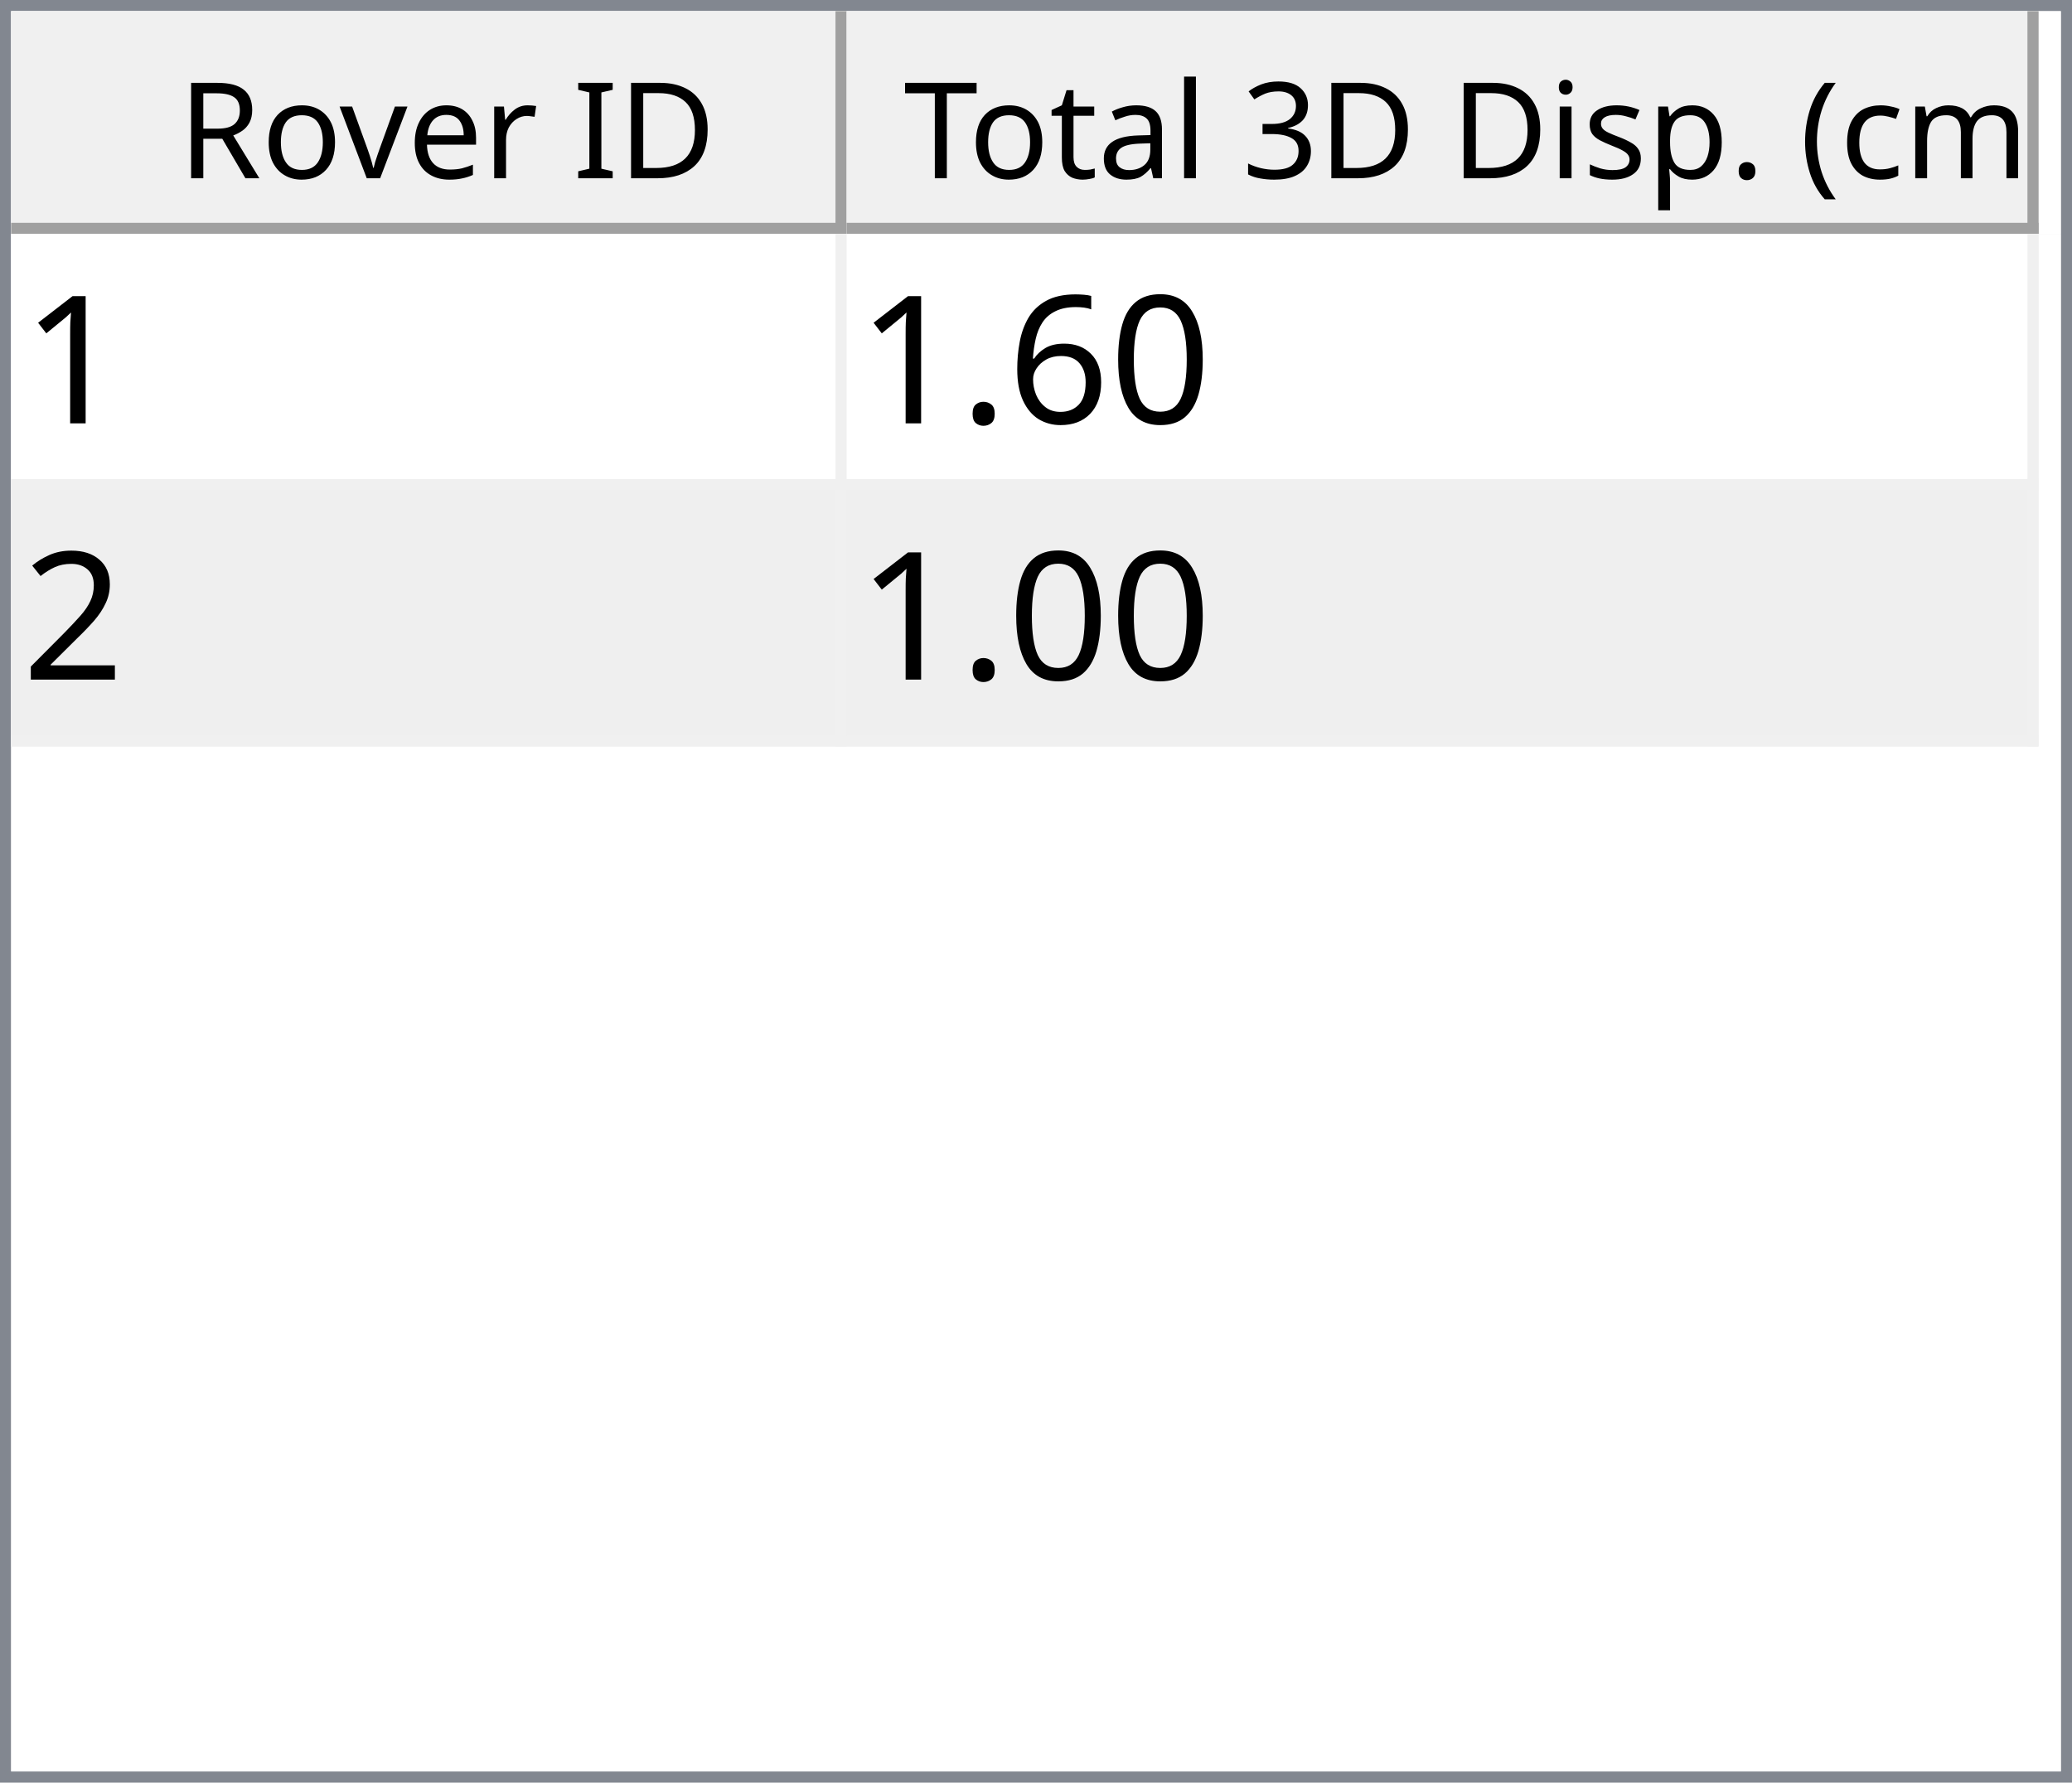
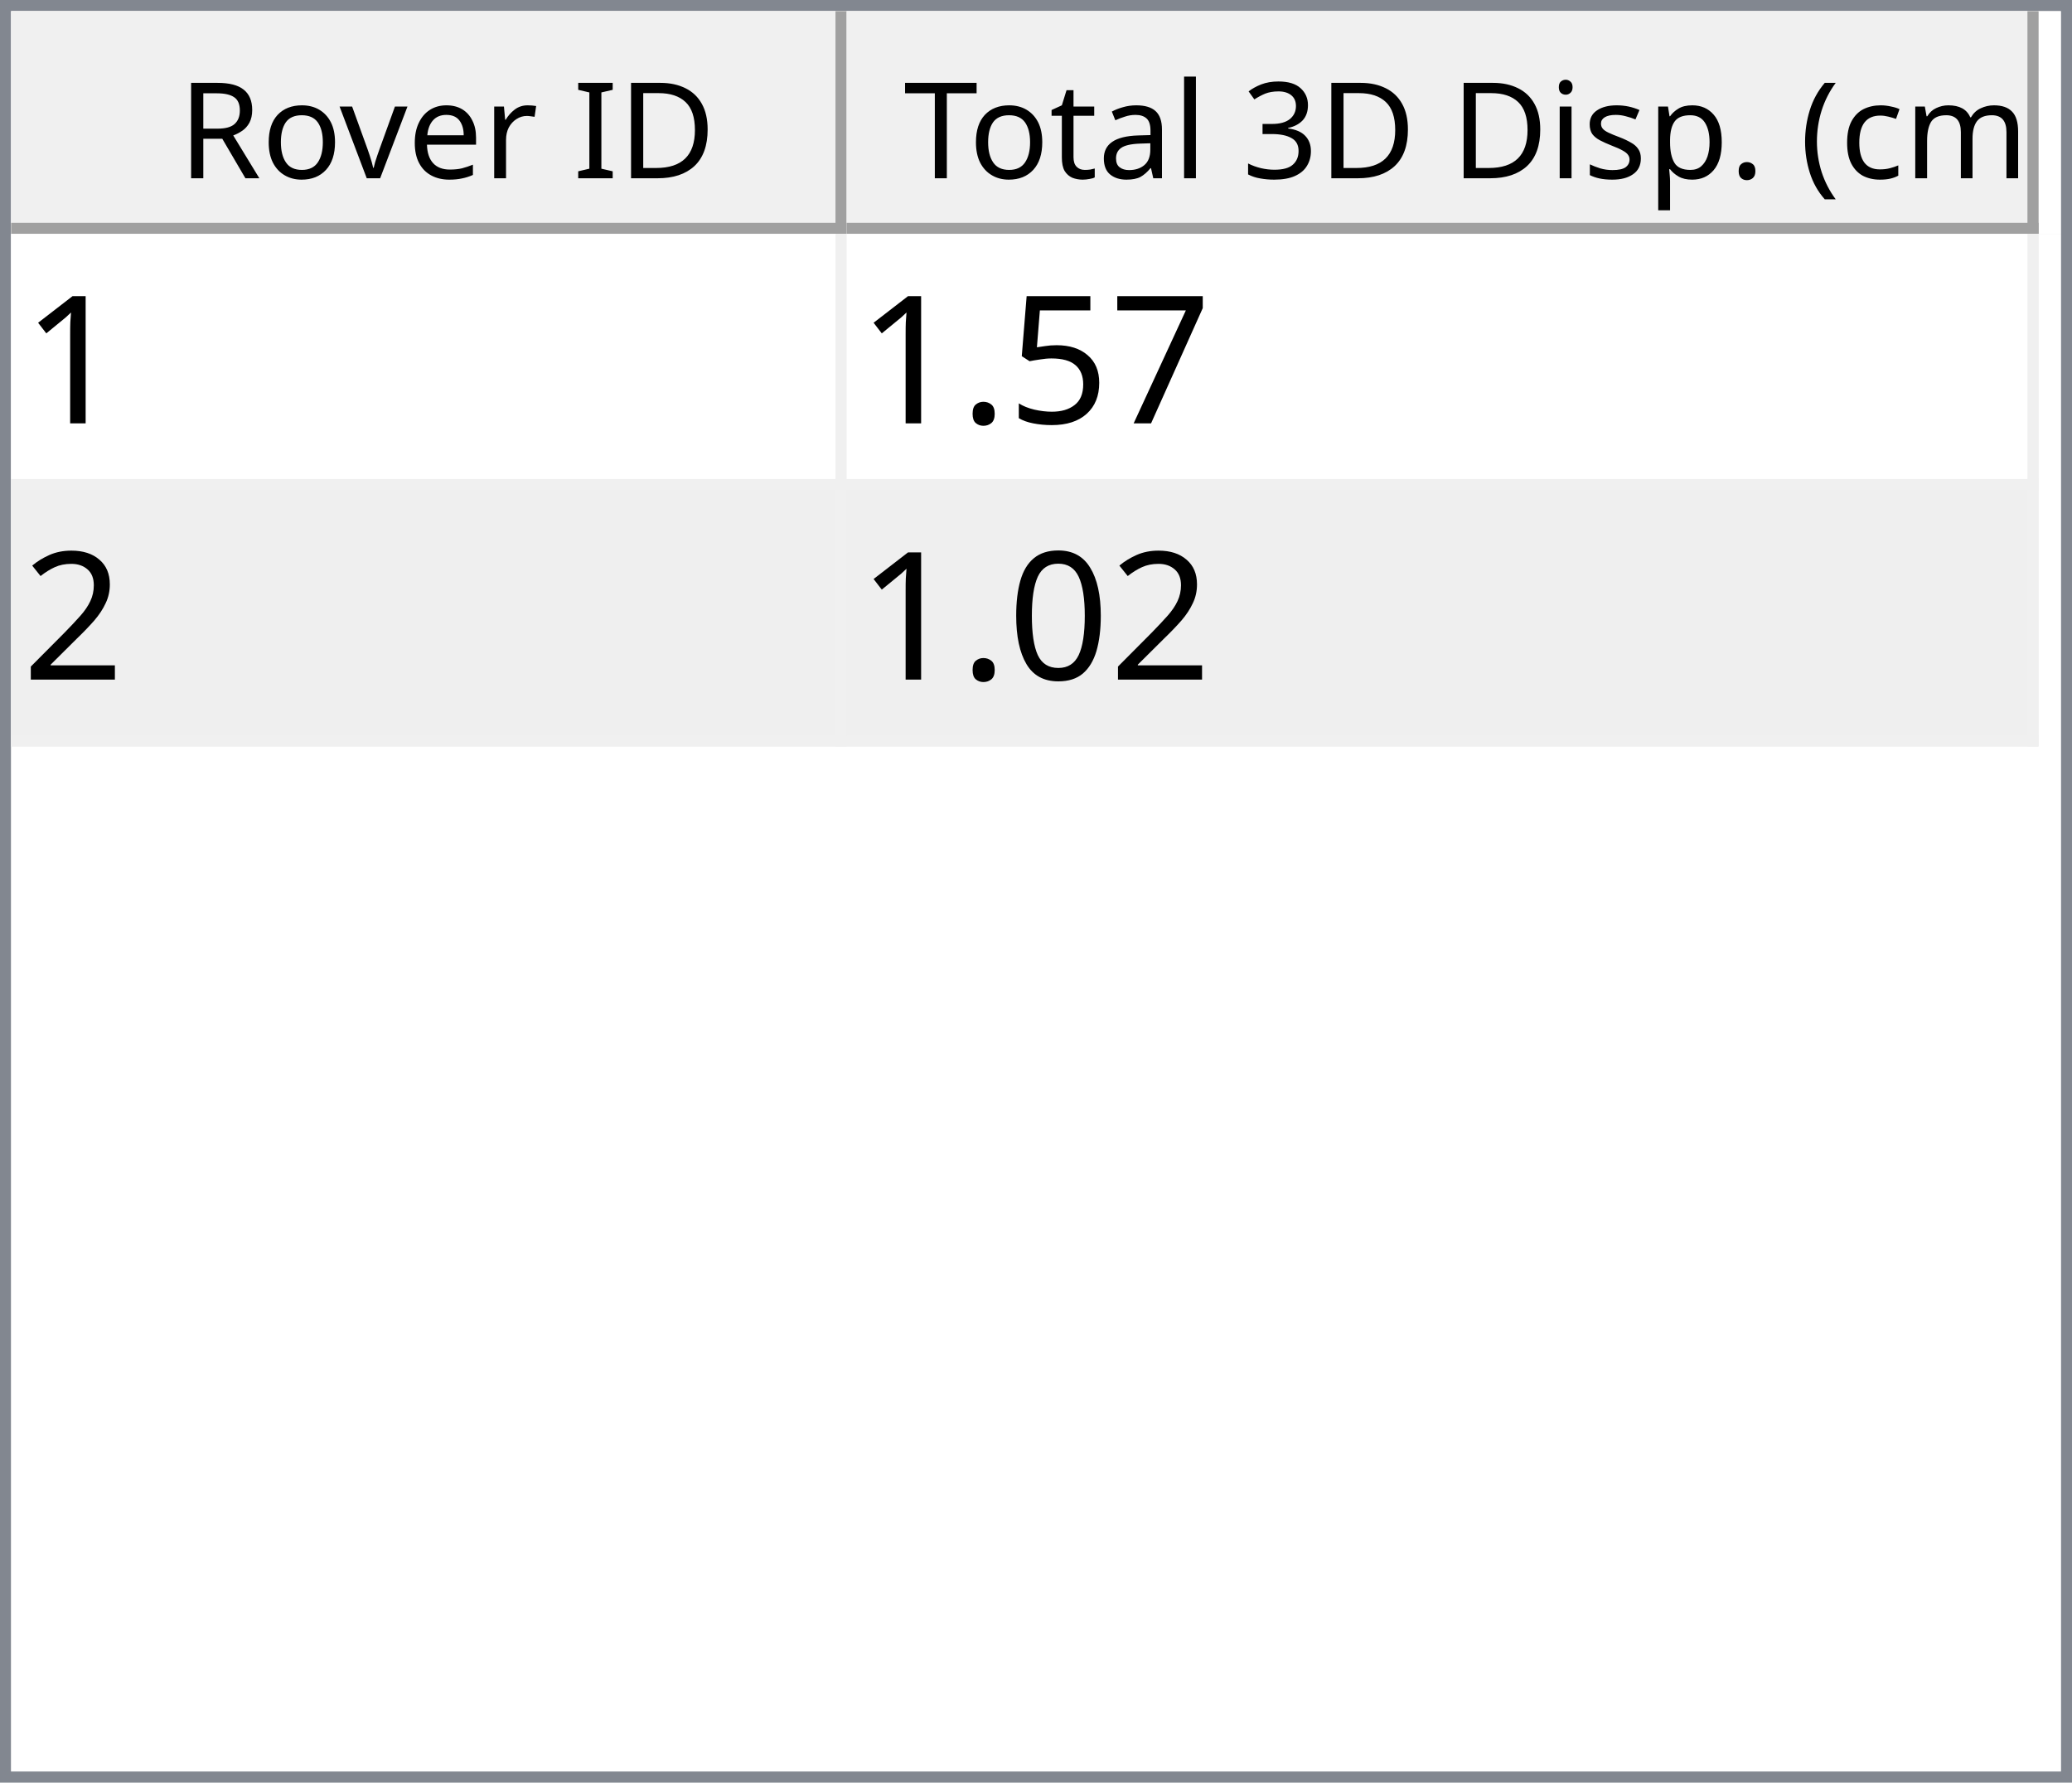
<svg xmlns="http://www.w3.org/2000/svg" style="fill-opacity:1; color-rendering:auto; color-interpolation:auto; text-rendering:auto; stroke:black; stroke-linecap:square; stroke-miterlimit:10; shape-rendering:auto; stroke-opacity:1; fill:black; stroke-dasharray:none; font-weight:normal; stroke-width:1; font-family:'Dialog'; font-style:normal; stroke-linejoin:miter; font-size:12px; stroke-dashoffset:0; image-rendering:auto;" width="186" height="160">
  <defs id="genericDefs" />
  <g>
    <defs id="defs1">
      <clipPath clipPathUnits="userSpaceOnUse" id="clipPath1">
        <path d="M0 0 L186 0 L186 160 L0 160 L0 0 Z" />
      </clipPath>
      <clipPath clipPathUnits="userSpaceOnUse" id="clipPath2">
        <path d="M0 0 L0 160 L186 160 L186 0 Z" />
      </clipPath>
      <clipPath clipPathUnits="userSpaceOnUse" id="clipPath3">
        <path d="M0 0 L0 20 L184 20 L184 0 Z" />
      </clipPath>
      <clipPath clipPathUnits="userSpaceOnUse" id="clipPath4">
        <path d="M0 0 L0 20 L75 20 L75 0 Z" />
      </clipPath>
      <clipPath clipPathUnits="userSpaceOnUse" id="clipPath5">
        <path d="M1 1 L1 19 L74 19 L74 1 Z" />
      </clipPath>
      <clipPath clipPathUnits="userSpaceOnUse" id="clipPath6">
        <path d="M0 0 L0 18 L73 18 L73 0 Z" />
      </clipPath>
      <clipPath clipPathUnits="userSpaceOnUse" id="clipPath7">
        <path d="M-0.5 -0.5 L-0.5 19.5 L74.5 19.5 L74.5 -0.5 Z" />
      </clipPath>
      <clipPath clipPathUnits="userSpaceOnUse" id="clipPath8">
        <path d="M0 0 L0 20 L107 20 L107 0 Z" />
      </clipPath>
      <clipPath clipPathUnits="userSpaceOnUse" id="clipPath9">
        <path d="M1 1 L1 19 L106 19 L106 1 Z" />
      </clipPath>
      <clipPath clipPathUnits="userSpaceOnUse" id="clipPath10">
        <path d="M0 0 L0 18 L105 18 L105 0 Z" />
      </clipPath>
      <clipPath clipPathUnits="userSpaceOnUse" id="clipPath11">
        <path d="M-0.5 -0.5 L-0.5 19.5 L106.5 19.5 L106.5 -0.5 Z" />
      </clipPath>
      <clipPath clipPathUnits="userSpaceOnUse" id="clipPath12">
        <path d="M0 0 L0 138 L184 138 L184 0 Z" />
      </clipPath>
      <clipPath clipPathUnits="userSpaceOnUse" id="clipPath13">
        <path d="M0 0 L0 46 L182 46 L182 0 Z" />
      </clipPath>
      <clipPath clipPathUnits="userSpaceOnUse" id="clipPath14">
        <path d="M-0.5 -0.5 L-0.5 45.5 L181.5 45.5 L181.5 -0.5 Z" />
      </clipPath>
      <clipPath clipPathUnits="userSpaceOnUse" id="clipPath15">
        <path d="M0 0 L0 22 L74 22 L74 0 Z" />
      </clipPath>
      <clipPath clipPathUnits="userSpaceOnUse" id="clipPath16">
        <path d="M0 0 L0 22 L106 22 L106 0 Z" />
      </clipPath>
      <font horiz-adv-x="64.551" id="font1">
        <font-face ascent="107.91" descent="25.098" units-per-em="100" style="font-style:normal; font-family:Segoe UI; font-weight:normal;" />
        <missing-glyph horiz-adv-x="64.551" d="M8.109 0 L8.109 68.266 L56.453 68.266 L56.453 0 L8.109 0 ZM15.328 7.234 L49.219 7.234 L49.219 61.031 L15.328 61.031 L15.328 7.234 Z" />
        <glyph unicode="D" horiz-adv-x="70.117" d="M9.188 0 L9.188 70.016 L28.516 70.016 Q65.531 70.016 65.531 35.891 Q65.531 19.672 55.25 9.836 Q44.969 0 27.734 0 L9.188 0 ZM17.391 62.594 L17.391 7.422 L27.828 7.422 Q41.609 7.422 49.273 14.797 Q56.938 22.172 56.938 35.688 Q56.938 62.594 28.328 62.594 L17.391 62.594 Z" />
        <glyph unicode="I" horiz-adv-x="26.611" d="M17.391 0 L9.188 0 L9.188 70.016 L17.391 70.016 L17.391 0 Z" />
        <glyph unicode=" " horiz-adv-x="27.393" d="" />
        <glyph unicode="r" horiz-adv-x="34.766" d="M34.188 41.891 Q32.078 43.5 28.125 43.5 Q23 43.5 19.555 38.672 Q16.109 33.844 16.109 25.484 L16.109 0 L8.109 0 L8.109 50 L16.109 50 L16.109 39.703 L16.312 39.703 Q18.016 44.969 21.531 47.922 Q25.047 50.875 29.391 50.875 Q32.516 50.875 34.188 50.203 L34.188 41.891 Z" />
        <glyph unicode="e" horiz-adv-x="52.295" d="M48.297 23 L12.984 23 Q13.188 14.656 17.484 10.109 Q21.781 5.562 29.297 5.562 Q37.75 5.562 44.828 11.141 L44.828 3.609 Q38.234 -1.172 27.391 -1.172 Q16.797 -1.172 10.742 5.641 Q4.688 12.453 4.688 24.812 Q4.688 36.469 11.305 43.82 Q17.922 51.172 27.734 51.172 Q37.547 51.172 42.922 44.828 Q48.297 38.484 48.297 27.203 L48.297 23 ZM40.094 29.781 Q40.047 36.719 36.75 40.578 Q33.453 44.438 27.594 44.438 Q21.922 44.438 17.969 40.383 Q14.016 36.328 13.094 29.781 L40.094 29.781 Z" />
        <glyph unicode="v" horiz-adv-x="47.9" d="M47.406 50 L27.484 0 L19.625 0 L0.688 50 L9.469 50 L22.172 13.672 Q23.578 9.672 23.922 6.688 L24.125 6.688 Q24.609 10.453 25.688 13.484 L38.969 50 L47.406 50 Z" />
        <glyph unicode="o" horiz-adv-x="58.594" d="M29 -1.172 Q17.922 -1.172 11.305 5.836 Q4.688 12.844 4.688 24.422 Q4.688 37.016 11.57 44.094 Q18.453 51.172 30.172 51.172 Q41.359 51.172 47.633 44.289 Q53.906 37.406 53.906 25.203 Q53.906 13.234 47.141 6.031 Q40.375 -1.172 29 -1.172 ZM29.594 44.438 Q21.875 44.438 17.383 39.188 Q12.891 33.938 12.891 24.703 Q12.891 15.828 17.43 10.695 Q21.969 5.562 29.594 5.562 Q37.359 5.562 41.531 10.594 Q45.703 15.625 45.703 24.906 Q45.703 34.281 41.531 39.359 Q37.359 44.438 29.594 44.438 Z" />
        <glyph unicode="R" horiz-adv-x="59.814" d="M59.375 0 L49.609 0 L37.891 19.625 Q36.281 22.359 34.766 24.289 Q33.25 26.219 31.664 27.438 Q30.078 28.656 28.25 29.219 Q26.422 29.781 24.125 29.781 L17.391 29.781 L17.391 0 L9.188 0 L9.188 70.016 L30.078 70.016 Q34.672 70.016 38.555 68.867 Q42.438 67.719 45.289 65.375 Q48.141 63.031 49.758 59.547 Q51.375 56.062 51.375 51.375 Q51.375 47.703 50.273 44.656 Q49.172 41.609 47.148 39.211 Q45.125 36.812 42.266 35.133 Q39.406 33.453 35.844 32.516 L35.844 32.328 Q37.594 31.547 38.891 30.547 Q40.188 29.547 41.359 28.18 Q42.531 26.812 43.68 25.078 Q44.828 23.344 46.234 21.047 L59.375 0 ZM17.391 62.594 L17.391 37.203 L28.516 37.203 Q31.594 37.203 34.203 38.133 Q36.812 39.062 38.719 40.797 Q40.625 42.531 41.703 45.047 Q42.781 47.562 42.781 50.688 Q42.781 56.297 39.141 59.445 Q35.5 62.594 28.609 62.594 L17.391 62.594 Z" />
        <glyph unicode=")" horiz-adv-x="30.176" d="M8.297 -15.922 L1.172 -15.922 Q16.406 2.344 16.406 26.812 Q16.406 51.469 1.078 70.016 L8.297 70.016 Q23.531 52.156 23.531 26.703 Q23.531 1.375 8.297 -15.922 Z" />
        <glyph unicode="m" horiz-adv-x="86.133" d="M79.109 0 L71.094 0 L71.094 28.719 Q71.094 37.016 68.531 40.727 Q65.969 44.438 59.906 44.438 Q54.781 44.438 51.195 39.75 Q47.609 35.062 47.609 28.516 L47.609 0 L39.594 0 L39.594 29.688 Q39.594 44.438 28.219 44.438 Q22.953 44.438 19.531 40.016 Q16.109 35.594 16.109 28.516 L16.109 0 L8.109 0 L8.109 50 L16.109 50 L16.109 42.094 L16.312 42.094 Q21.625 51.172 31.844 51.172 Q36.969 51.172 40.773 48.312 Q44.578 45.453 46 40.828 Q51.562 51.172 62.594 51.172 Q79.109 51.172 79.109 30.812 L79.109 0 Z" />
        <glyph unicode="c" horiz-adv-x="46.191" d="M42.188 2.297 Q36.422 -1.172 28.516 -1.172 Q17.828 -1.172 11.258 5.789 Q4.688 12.75 4.688 23.828 Q4.688 36.188 11.766 43.68 Q18.844 51.172 30.672 51.172 Q37.25 51.172 42.281 48.734 L42.281 40.531 Q36.719 44.438 30.375 44.438 Q22.703 44.438 17.797 38.945 Q12.891 33.453 12.891 24.516 Q12.891 15.719 17.508 10.641 Q22.125 5.562 29.891 5.562 Q36.422 5.562 42.188 9.906 L42.188 2.297 Z" />
        <glyph unicode="(" horiz-adv-x="30.176" d="M29.109 -15.922 L21.969 -15.922 Q6.844 1.375 6.844 26.703 Q6.844 52.156 21.969 70.016 L29.203 70.016 Q13.875 51.469 13.875 26.812 Q13.875 2.344 29.109 -15.922 Z" />
        <glyph unicode="." horiz-adv-x="21.68" d="M10.891 -1.078 Q8.641 -1.078 7.055 0.539 Q5.469 2.156 5.469 4.391 Q5.469 6.641 7.055 8.273 Q8.641 9.906 10.891 9.906 Q13.188 9.906 14.797 8.273 Q16.406 6.641 16.406 4.391 Q16.406 2.156 14.797 0.539 Q13.188 -1.078 10.891 -1.078 Z" />
        <glyph unicode="p" horiz-adv-x="58.789" d="M16.312 7.234 L16.109 7.234 L16.109 -23 L8.109 -23 L8.109 50 L16.109 50 L16.109 41.219 L16.312 41.219 Q22.219 51.172 33.594 51.172 Q43.266 51.172 48.688 44.461 Q54.109 37.75 54.109 26.469 Q54.109 13.922 48 6.375 Q41.891 -1.172 31.297 -1.172 Q21.578 -1.172 16.312 7.234 ZM16.109 27.391 L16.109 20.406 Q16.109 14.203 20.141 9.883 Q24.172 5.562 30.375 5.562 Q37.641 5.562 41.773 11.133 Q45.906 16.703 45.906 26.609 Q45.906 34.969 42.047 39.703 Q38.188 44.438 31.594 44.438 Q24.609 44.438 20.359 39.578 Q16.109 34.719 16.109 27.391 Z" />
        <glyph unicode="s" horiz-adv-x="42.432" d="M5.078 1.812 L5.078 10.406 Q11.625 5.562 19.484 5.562 Q30.031 5.562 30.031 12.594 Q30.031 14.594 29.125 15.992 Q28.219 17.391 26.68 18.461 Q25.141 19.531 23.07 20.383 Q21 21.234 18.609 22.172 Q15.281 23.484 12.766 24.828 Q10.25 26.172 8.57 27.859 Q6.891 29.547 6.031 31.695 Q5.172 33.844 5.172 36.719 Q5.172 40.234 6.789 42.945 Q8.406 45.656 11.086 47.484 Q13.766 49.312 17.211 50.242 Q20.656 51.172 24.312 51.172 Q30.812 51.172 35.938 48.922 L35.938 40.828 Q30.422 44.438 23.25 44.438 Q21 44.438 19.195 43.922 Q17.391 43.406 16.094 42.477 Q14.797 41.547 14.086 40.258 Q13.375 38.969 13.375 37.406 Q13.375 35.453 14.086 34.133 Q14.797 32.812 16.164 31.789 Q17.531 30.766 19.484 29.938 Q21.438 29.109 23.922 28.125 Q27.25 26.859 29.883 25.516 Q32.516 24.172 34.375 22.484 Q36.234 20.797 37.234 18.602 Q38.234 16.406 38.234 13.375 Q38.234 9.672 36.602 6.938 Q34.969 4.203 32.234 2.398 Q29.5 0.594 25.93 -0.289 Q22.359 -1.172 18.453 -1.172 Q10.75 -1.172 5.078 1.812 Z" />
        <glyph unicode="i" horiz-adv-x="24.219" d="M12.203 62.703 Q10.062 62.703 8.547 64.164 Q7.031 65.625 7.031 67.875 Q7.031 70.125 8.547 71.609 Q10.062 73.094 12.203 73.094 Q14.406 73.094 15.945 71.609 Q17.484 70.125 17.484 67.875 Q17.484 65.719 15.945 64.211 Q14.406 62.703 12.203 62.703 ZM16.109 0 L8.109 0 L8.109 50 L16.109 50 L16.109 0 Z" />
        <glyph unicode="3" horiz-adv-x="53.906" d="M46.531 19.828 Q46.531 15.094 44.75 11.211 Q42.969 7.328 39.719 4.57 Q36.469 1.812 31.93 0.297 Q27.391 -1.219 21.922 -1.219 Q11.922 -1.219 6 2.594 L6 11.188 Q13.094 5.609 22.219 5.609 Q25.875 5.609 28.828 6.539 Q31.781 7.469 33.906 9.227 Q36.031 10.984 37.18 13.477 Q38.328 15.969 38.328 19.094 Q38.328 32.812 18.797 32.812 L12.984 32.812 L12.984 39.594 L18.5 39.594 Q35.797 39.594 35.797 52.484 Q35.797 64.406 22.609 64.406 Q15.188 64.406 8.688 59.422 L8.688 67.188 Q15.375 71.188 24.609 71.188 Q29 71.188 32.57 69.969 Q36.141 68.75 38.68 66.555 Q41.219 64.359 42.609 61.281 Q44 58.203 44 54.5 Q44 40.672 30.031 36.719 L30.031 36.531 Q33.594 36.141 36.625 34.797 Q39.656 33.453 41.852 31.305 Q44.047 29.156 45.289 26.25 Q46.531 23.344 46.531 19.828 Z" />
        <glyph unicode="l" horiz-adv-x="24.219" d="M16.109 0 L8.109 0 L8.109 74.031 L16.109 74.031 L16.109 0 Z" />
        <glyph unicode="a" horiz-adv-x="50.879" d="M43.891 0 L35.891 0 L35.891 7.812 L35.688 7.812 Q30.469 -1.172 20.312 -1.172 Q12.844 -1.172 8.617 2.781 Q4.391 6.734 4.391 13.281 Q4.391 27.297 20.906 29.594 L35.891 31.688 Q35.891 44.438 25.594 44.438 Q16.547 44.438 9.281 38.281 L9.281 46.484 Q16.656 51.172 26.266 51.172 Q43.891 51.172 43.891 32.516 L43.891 0 ZM35.891 25.297 L23.828 23.641 Q18.266 22.859 15.43 20.875 Q12.594 18.891 12.594 13.875 Q12.594 10.203 15.211 7.883 Q17.828 5.562 22.172 5.562 Q28.125 5.562 32.008 9.742 Q35.891 13.922 35.891 20.312 L35.891 25.297 Z" />
        <glyph unicode="t" horiz-adv-x="33.887" d="M31.297 0.484 Q28.469 -1.078 23.828 -1.078 Q10.688 -1.078 10.688 13.578 L10.688 43.172 L2.094 43.172 L2.094 50 L10.688 50 L10.688 62.203 L18.703 64.797 L18.703 50 L31.297 50 L31.297 43.172 L18.703 43.172 L18.703 14.984 Q18.703 9.969 20.414 7.82 Q22.125 5.672 26.078 5.672 Q29.109 5.672 31.297 7.328 L31.297 0.484 Z" />
        <glyph unicode="T" horiz-adv-x="52.393" d="M50.594 62.594 L30.375 62.594 L30.375 0 L22.172 0 L22.172 62.594 L2 62.594 L2 70.016 L50.594 70.016 L50.594 62.594 Z" />
      </font>
      <font horiz-adv-x="75.0" id="font2">
        <font-face ascent="100.537" descent="21.973" units-per-em="100" style="font-style:normal; font-family:sans-serif; font-weight:normal;" />
        <missing-glyph horiz-adv-x="75.0" d="M12.5 0 L12.5 62.5 L62.5 62.5 L62.5 0 L12.5 0 ZM14.062 1.562 L60.938 1.562 L60.938 60.938 L14.062 60.938 L14.062 1.562 Z" />
        <glyph unicode="1" horiz-adv-x="55.615" d="M37.25 0 L28.469 0 L28.469 56 Q25.297 52.984 20.141 49.953 Q14.984 46.922 10.891 45.406 L10.891 53.906 Q18.266 57.375 23.781 62.305 Q29.297 67.234 31.594 71.875 L37.25 71.875 L37.25 0 Z" />
-         <glyph unicode="0" horiz-adv-x="55.615" d="M4.156 35.297 Q4.156 48 6.766 55.742 Q9.375 63.484 14.523 67.68 Q19.672 71.875 27.484 71.875 Q33.25 71.875 37.594 69.555 Q41.938 67.234 44.773 62.867 Q47.609 58.5 49.219 52.227 Q50.828 45.953 50.828 35.297 Q50.828 22.703 48.242 14.969 Q45.656 7.234 40.508 3.008 Q35.359 -1.219 27.484 -1.219 Q17.141 -1.219 11.234 6.203 Q4.156 15.141 4.156 35.297 ZM13.188 35.297 Q13.188 17.672 17.312 11.836 Q21.438 6 27.484 6 Q33.547 6 37.672 11.859 Q41.797 17.719 41.797 35.297 Q41.797 52.984 37.672 58.789 Q33.547 64.594 27.391 64.594 Q21.344 64.594 17.719 59.469 Q13.188 52.938 13.188 35.297 Z" />
-         <glyph unicode="6" horiz-adv-x="55.615" d="M49.75 54.047 L41.016 53.375 Q39.844 58.547 37.703 60.891 Q34.125 64.656 28.906 64.656 Q24.703 64.656 21.531 62.312 Q17.391 59.281 14.992 53.469 Q12.594 47.656 12.5 36.922 Q15.672 41.75 20.266 44.094 Q24.859 46.438 29.891 46.438 Q38.672 46.438 44.852 39.969 Q51.031 33.5 51.031 23.25 Q51.031 16.5 48.125 10.719 Q45.219 4.938 40.141 1.859 Q35.062 -1.219 28.609 -1.219 Q17.625 -1.219 10.695 6.859 Q3.766 14.938 3.766 33.5 Q3.766 54.25 11.422 63.672 Q18.109 71.875 29.438 71.875 Q37.891 71.875 43.289 67.141 Q48.688 62.406 49.75 54.047 ZM13.875 23.188 Q13.875 18.656 15.797 14.508 Q17.719 10.359 21.188 8.18 Q24.656 6 28.469 6 Q34.031 6 38.039 10.492 Q42.047 14.984 42.047 22.703 Q42.047 30.125 38.086 34.398 Q34.125 38.672 28.125 38.672 Q22.172 38.672 18.023 34.398 Q13.875 30.125 13.875 23.188 Z" />
+         <glyph unicode="7" horiz-adv-x="55.615" d="M4.734 62.203 L4.734 70.656 L51.078 70.656 L51.078 63.812 Q44.234 56.547 37.523 44.484 Q30.812 32.422 27.156 19.672 Q24.516 10.688 23.781 0 L14.75 0 Q14.891 8.453 18.062 20.414 Q21.234 32.375 27.172 43.484 Q33.109 54.594 39.797 62.203 L4.734 62.203 Z" />
+         <glyph unicode="5" horiz-adv-x="55.615" d="M4.156 18.75 L13.375 19.531 Q14.406 12.797 18.141 9.398 Q21.875 6 27.156 6 Q33.5 6 37.891 10.789 Q42.281 15.578 42.281 23.484 Q42.281 31 38.062 35.352 Q33.844 39.703 27 39.703 Q22.75 39.703 19.336 37.773 Q15.922 35.844 13.969 32.766 L5.719 33.844 L12.641 70.609 L48.25 70.609 L48.25 62.203 L19.672 62.203 L15.828 42.969 Q22.266 47.469 29.344 47.469 Q38.719 47.469 45.164 40.969 Q51.609 34.469 51.609 24.266 Q51.609 14.547 45.953 7.469 Q39.062 -1.219 27.156 -1.219 Q17.391 -1.219 11.211 4.25 Q5.031 9.719 4.156 18.75 Z" />
        <glyph unicode="." horiz-adv-x="27.783" d="M9.078 0 L9.078 10.016 L19.094 10.016 L19.094 0 L9.078 0 Z" />
        <glyph unicode="2" horiz-adv-x="55.615" d="M50.344 8.453 L50.344 0 L3.031 0 Q2.938 3.172 4.047 6.109 Q5.859 10.938 9.836 15.625 Q13.812 20.312 21.344 26.469 Q33.016 36.031 37.117 41.625 Q41.219 47.219 41.219 52.203 Q41.219 57.422 37.477 61.008 Q33.734 64.594 27.734 64.594 Q21.391 64.594 17.578 60.789 Q13.766 56.984 13.719 50.25 L4.688 51.172 Q5.609 61.281 11.664 66.578 Q17.719 71.875 27.938 71.875 Q38.234 71.875 44.242 66.164 Q50.25 60.453 50.25 52 Q50.25 47.703 48.492 43.555 Q46.734 39.406 42.656 34.812 Q38.578 30.219 29.109 22.219 Q21.188 15.578 18.945 13.211 Q16.703 10.844 15.234 8.453 L50.344 8.453 Z" />
+         <glyph unicode="0" horiz-adv-x="55.615" d="M4.156 35.297 Q4.156 48 6.766 55.742 Q9.375 63.484 14.523 67.68 Q19.672 71.875 27.484 71.875 Q33.25 71.875 37.594 69.555 Q41.938 67.234 44.773 62.867 Q47.609 58.5 49.219 52.227 Q50.828 45.953 50.828 35.297 Q50.828 22.703 48.242 14.969 Q45.656 7.234 40.508 3.008 Q35.359 -1.219 27.484 -1.219 Q17.141 -1.219 11.234 6.203 Q4.156 15.141 4.156 35.297 ZM13.188 35.297 Q13.188 17.672 17.312 11.836 Q21.438 6 27.484 6 Q33.547 6 37.672 11.859 Q41.797 17.719 41.797 35.297 Q41.797 52.984 37.672 58.789 Q33.547 64.594 27.391 64.594 Q21.344 64.594 17.719 59.469 Q13.188 52.938 13.188 35.297 Z" />
      </font>
    </defs>
    <g style="fill:white; stroke:white;">
      <rect x="0" y="0" width="186" style="clip-path:url(#clipPath1); stroke:none;" height="160" />
    </g>
    <g style="fill:white; text-rendering:optimizeSpeed; color-rendering:optimizeSpeed; image-rendering:optimizeSpeed; shape-rendering:crispEdges; stroke:white; color-interpolation:sRGB;">
      <rect x="0" width="186" height="160" y="0" style="stroke:none;" />
      <path style="stroke:none;" d="M0 160 L186 160 L186 0 L0 0 Z" />
    </g>
    <g style="fill:rgb(240,240,240); font-family:'Segoe UI'; stroke:rgb(240,240,240);">
      <rect x="0" y="0" width="186" style="clip-path:url(#clipPath2); stroke:none;" height="160" />
    </g>
    <g style="fill:rgb(130,135,144); font-family:'Segoe UI'; stroke:rgb(130,135,144);">
      <path d="M0 0 L186 0 L186 160 L0 160 L0 0 ZM1 1 L185 1 L185 159 L1 159 L1 1 Z" style="fill-rule:evenodd; clip-path:url(#clipPath2); stroke:none;" />
    </g>
    <g style="fill:white; font-family:'Segoe UI'; stroke:white;" transform="translate(1,1)">
      <rect x="0" y="0" width="184" style="clip-path:url(#clipPath3); stroke:none;" height="20" />
    </g>
    <g style="fill:rgb(240,240,240); font-family:'Segoe UI'; stroke:rgb(240,240,240);" transform="translate(1,1)">
      <rect x="0" y="0" width="75" style="clip-path:url(#clipPath4); stroke:none;" height="20" />
    </g>
    <g style="font-family:'Segoe UI';" transform="translate(2,2)">
      <text x="14" xml:space="preserve" y="14" style="clip-path:url(#clipPath6); stroke:none;">Rover ID</text>
    </g>
    <g style="fill:rgb(160,160,160); font-family:'Segoe UI'; stroke:rgb(160,160,160); stroke-linejoin:bevel;" transform="translate(1.5,1.5)">
      <line x1="74" x2="74" y1="0" style="fill:none; clip-path:url(#clipPath7);" y2="19" />
    </g>
    <g style="fill:rgb(160,160,160); font-family:'Segoe UI'; stroke:rgb(160,160,160); stroke-linejoin:bevel;" transform="matrix(1,0,0,1,1,1) translate(0.5,0.5)">
      <line x1="0" x2="74" y1="19" style="fill:none; clip-path:url(#clipPath7);" y2="19" />
    </g>
    <g style="fill:rgb(240,240,240); font-family:'Segoe UI'; stroke:rgb(240,240,240);" transform="translate(76,1)">
      <rect x="0" y="0" width="107" style="clip-path:url(#clipPath8); stroke:none;" height="20" />
    </g>
    <g style="font-family:'Segoe UI';" transform="translate(77,2)">
      <text x="1" xml:space="preserve" y="14" style="clip-path:url(#clipPath10); stroke:none;"> Total 3D Disp. (cm)</text>
    </g>
    <g style="fill:rgb(160,160,160); font-family:'Segoe UI'; stroke:rgb(160,160,160); stroke-linejoin:bevel;" transform="translate(76.5,1.5)">
      <line x1="106" x2="106" y1="0" style="fill:none; clip-path:url(#clipPath11);" y2="19" />
    </g>
    <g style="fill:rgb(160,160,160); font-family:'Segoe UI'; stroke:rgb(160,160,160); stroke-linejoin:bevel;" transform="matrix(1,0,0,1,76,1) translate(0.5,0.5)">
      <line x1="0" x2="106" y1="19" style="fill:none; clip-path:url(#clipPath11);" y2="19" />
    </g>
    <g style="fill:white; font-family:'Segoe UI'; stroke:white;" transform="translate(1,21)">
      <rect x="0" y="0" width="184" style="clip-path:url(#clipPath12); stroke:none;" height="138" />
    </g>
    <g style="fill:rgb(240,240,240); font-size:16px; font-family:sans-serif; stroke:rgb(240,240,240);" transform="translate(1,21)">
      <rect x="0" y="0" width="182" style="clip-path:url(#clipPath13); stroke:none;" height="46" />
      <line transform="translate(0.5,0.5)" x1="0" x2="181" y1="22" style="clip-path:url(#clipPath14); fill:none; stroke-linejoin:bevel;" y2="22" />
    </g>
    <g transform="matrix(1,0,0,1,1,21) translate(0.5,0.5)" style="fill:rgb(240,240,240); font-size:16px; font-family:sans-serif; stroke:rgb(240,240,240); stroke-linejoin:bevel;">
      <line x1="0" x2="181" y1="45" style="fill:none; clip-path:url(#clipPath14);" y2="45" />
    </g>
    <g transform="matrix(1,0,0,1,1,21) translate(0.5,0.5)" style="fill:rgb(240,240,240); font-size:16px; font-family:sans-serif; stroke:rgb(240,240,240); stroke-linejoin:bevel;">
      <line x1="74" x2="74" y1="0" style="fill:none; clip-path:url(#clipPath14);" y2="45" />
    </g>
    <g transform="matrix(1,0,0,1,1,21) translate(0.5,0.5)" style="fill:rgb(240,240,240); font-size:16px; font-family:sans-serif; stroke:rgb(240,240,240); stroke-linejoin:bevel;">
      <line x1="181" x2="181" y1="0" style="fill:none; clip-path:url(#clipPath14);" y2="45" />
    </g>
    <g style="fill:white; font-size:16px; font-family:sans-serif; stroke:white;" transform="matrix(1,0,0,1,1,21)">
      <rect x="0" y="0" width="74" style="clip-path:url(#clipPath15); stroke:none;" height="22" />
      <text x="1" y="17" style="fill:black; clip-path:url(#clipPath15); stroke:none;" xml:space="preserve">1</text>
    </g>
    <g style="fill:white; font-size:16px; font-family:sans-serif; stroke:white;" transform="matrix(1,0,0,1,1,21) translate(75,0)">
      <rect x="0" y="0" width="106" style="clip-path:url(#clipPath16); stroke:none;" height="22" />
-       <text x="1" y="17" style="fill:black; clip-path:url(#clipPath16); stroke:none;" xml:space="preserve">1.60</text>
+       <text x="1" y="17" style="fill:black; clip-path:url(#clipPath16); stroke:none;" xml:space="preserve">1.57</text>
    </g>
    <g style="fill:rgb(239,239,239); font-size:16px; font-family:sans-serif; stroke:rgb(239,239,239);" transform="matrix(1,0,0,1,1,21) translate(0,23)">
      <rect x="0" y="0" width="74" style="clip-path:url(#clipPath15); stroke:none;" height="22" />
      <text x="1" y="17" style="fill:black; clip-path:url(#clipPath15); stroke:none;" xml:space="preserve">2</text>
    </g>
    <g style="fill:rgb(239,239,239); font-size:16px; font-family:sans-serif; stroke:rgb(239,239,239);" transform="matrix(1,0,0,1,1,21) translate(75,23)">
      <rect x="0" y="0" width="106" style="clip-path:url(#clipPath16); stroke:none;" height="22" />
-       <text x="1" y="17" style="fill:black; clip-path:url(#clipPath16); stroke:none;" xml:space="preserve">1.00</text>
+       <text x="1" y="17" style="fill:black; clip-path:url(#clipPath16); stroke:none;" xml:space="preserve">1.02</text>
    </g>
  </g>
</svg>
